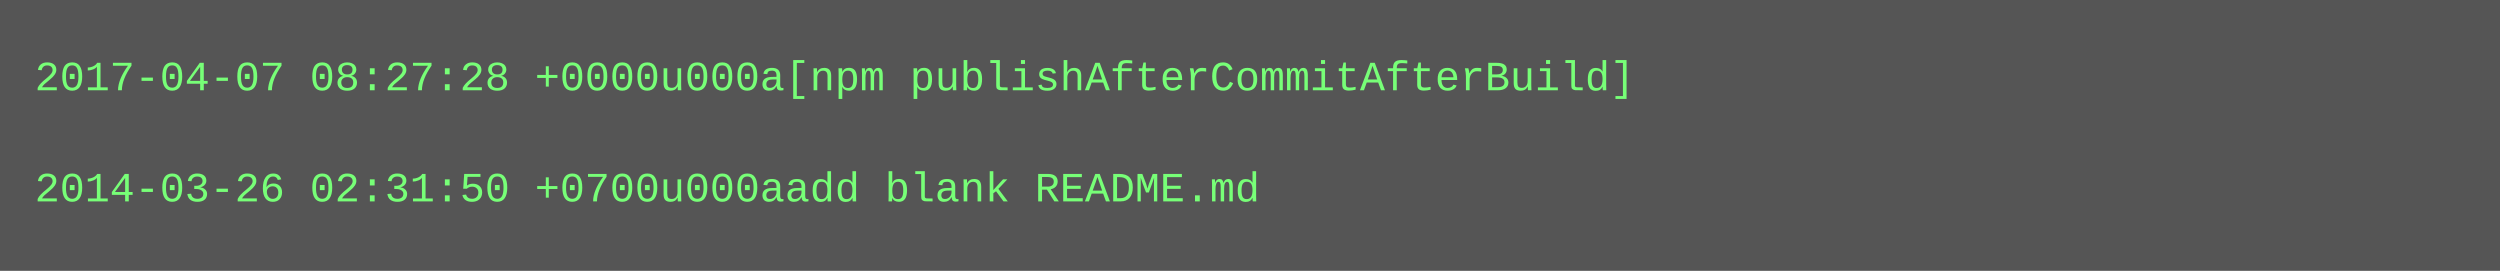
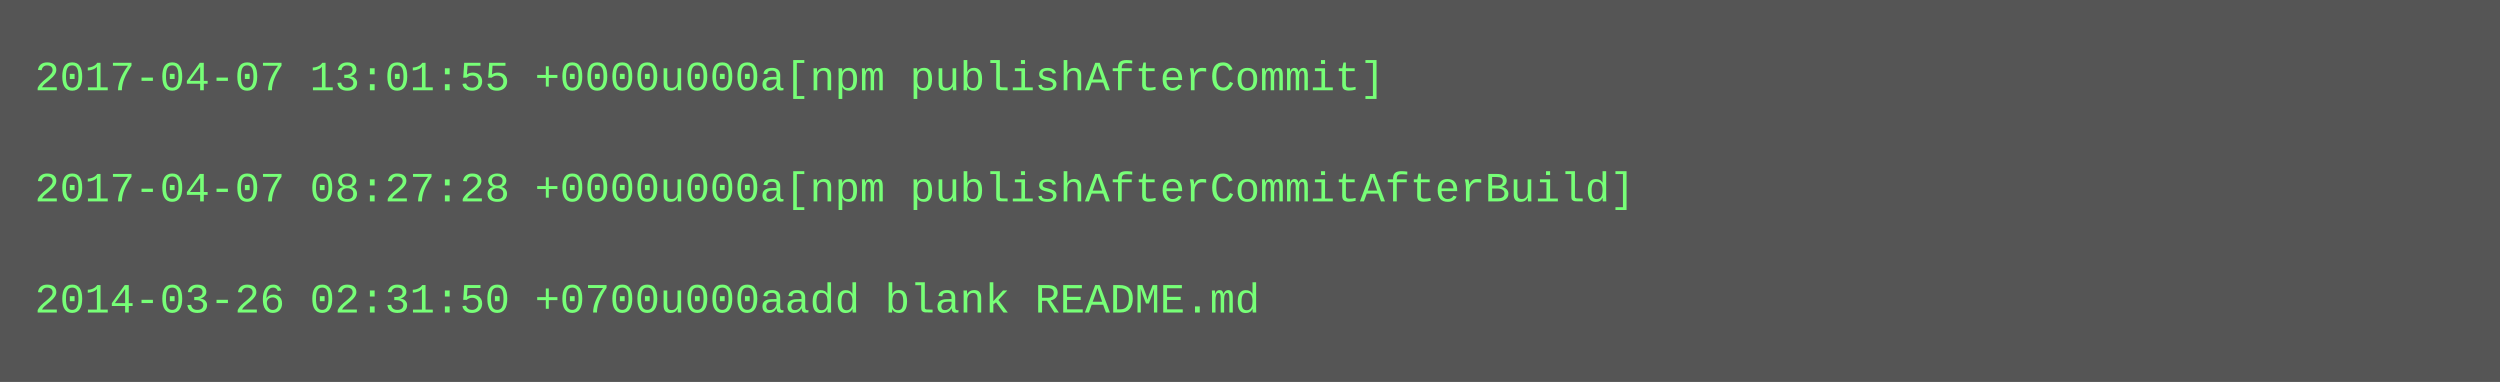
- <svg xmlns="http://www.w3.org/2000/svg" height="78" width="720">
-   <rect height="78" fill="#555" width="720" />
+ <svg xmlns="http://www.w3.org/2000/svg" height="110" width="720">
+   <rect height="110" fill="#555" width="720" />
  <text fill="#7f7" font-family="Courier New" font-size="12" xml:space="preserve">
-     <tspan x="10" y="26">2017-04-07 08:27:28 +0000u000a[npm publishAfterCommitAfterBuild]</tspan>
+     <tspan x="10" y="26">2017-04-07 13:01:55 +0000u000a[npm publishAfterCommit]</tspan>
    <tspan x="10" y="42" />
-     <tspan x="10" y="58">2014-03-26 02:31:50 +0700u000aadd blank README.md</tspan>
+     <tspan x="10" y="58">2017-04-07 08:27:28 +0000u000a[npm publishAfterCommitAfterBuild]</tspan>
+     <tspan x="10" y="74" />
+     <tspan x="10" y="90">2014-03-26 02:31:50 +0700u000aadd blank README.md</tspan>
  </text>
</svg>
